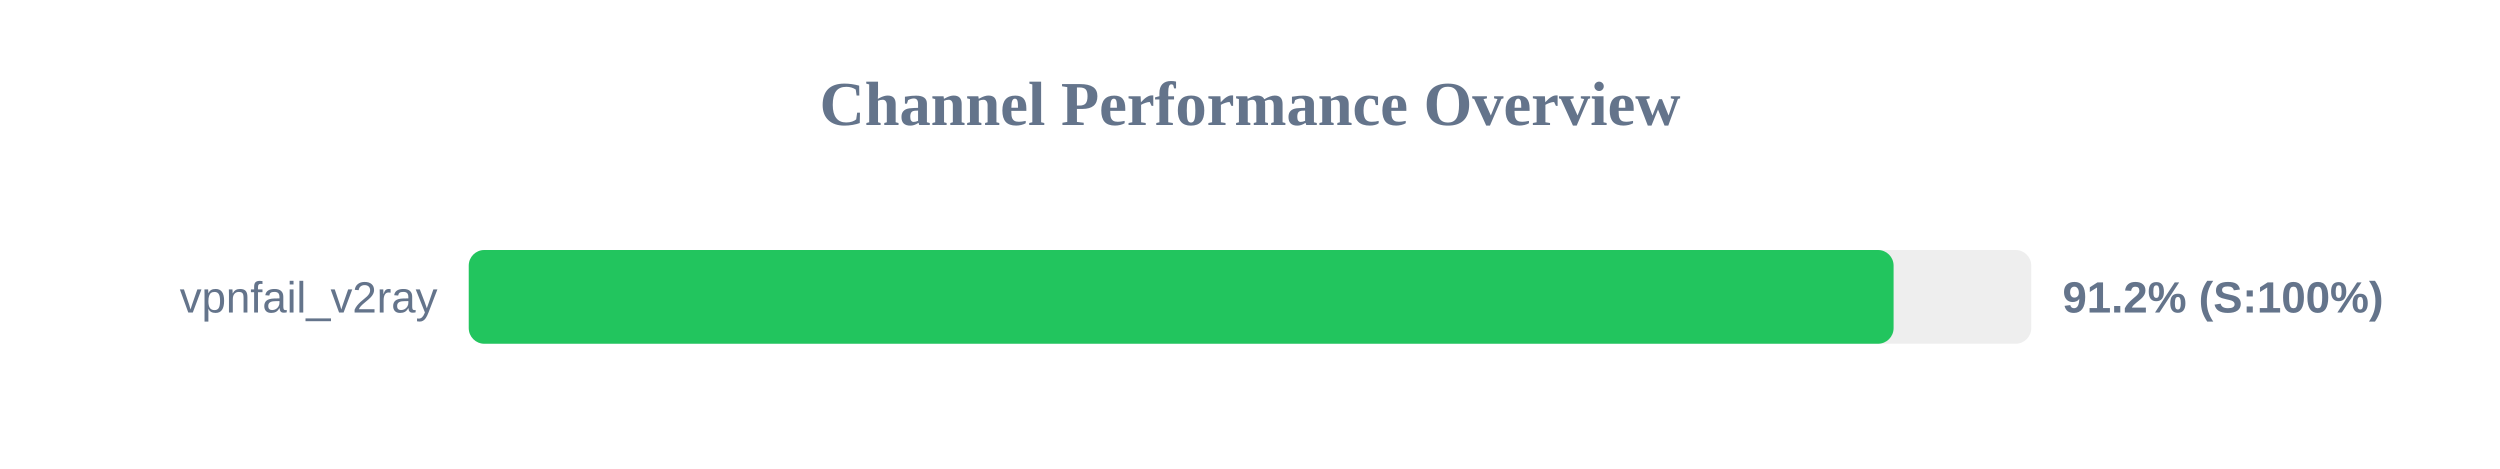
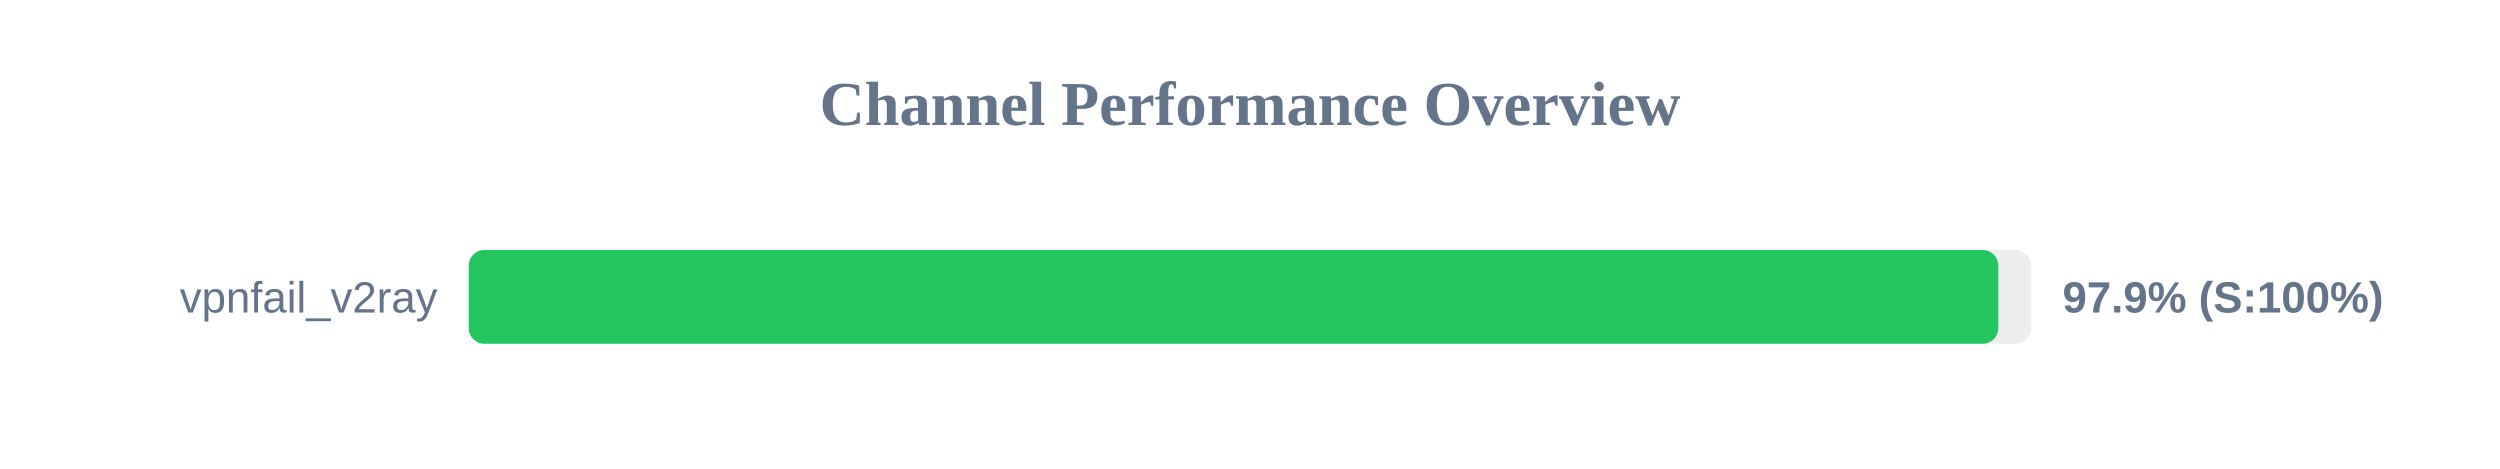
<svg xmlns="http://www.w3.org/2000/svg" width="800" height="150" version="1.1">
  <style>
        .row { font: 14px Arial; fill: #64748b; }
        .score { font: bold 14px Arial; fill: #64748b; }
    </style>
  <text x="400" y="40" text-anchor="middle" font-size="20px" font-weight="bold" fill="#64748b">Channel Performance Overview</text>
  <rect x="150" y="80" width="500" height="30" fill="#eee" rx="5" />
-   <rect x="150" y="80" width="455.95" height="30" fill="#22c55e" rx="5" />
+   <rect x="150" y="80" width="489.45" height="30" fill="#22c55e" rx="5" />
  <text x="140" y="100" text-anchor="end" class="row">vpnfail_v2ray</text>
-   <text x="660" y="100" text-anchor="start" class="score">91.2% (S:100%)</text>
+   <text x="660" y="100" text-anchor="start" class="score">97.9% (S:100%)</text>
</svg>
